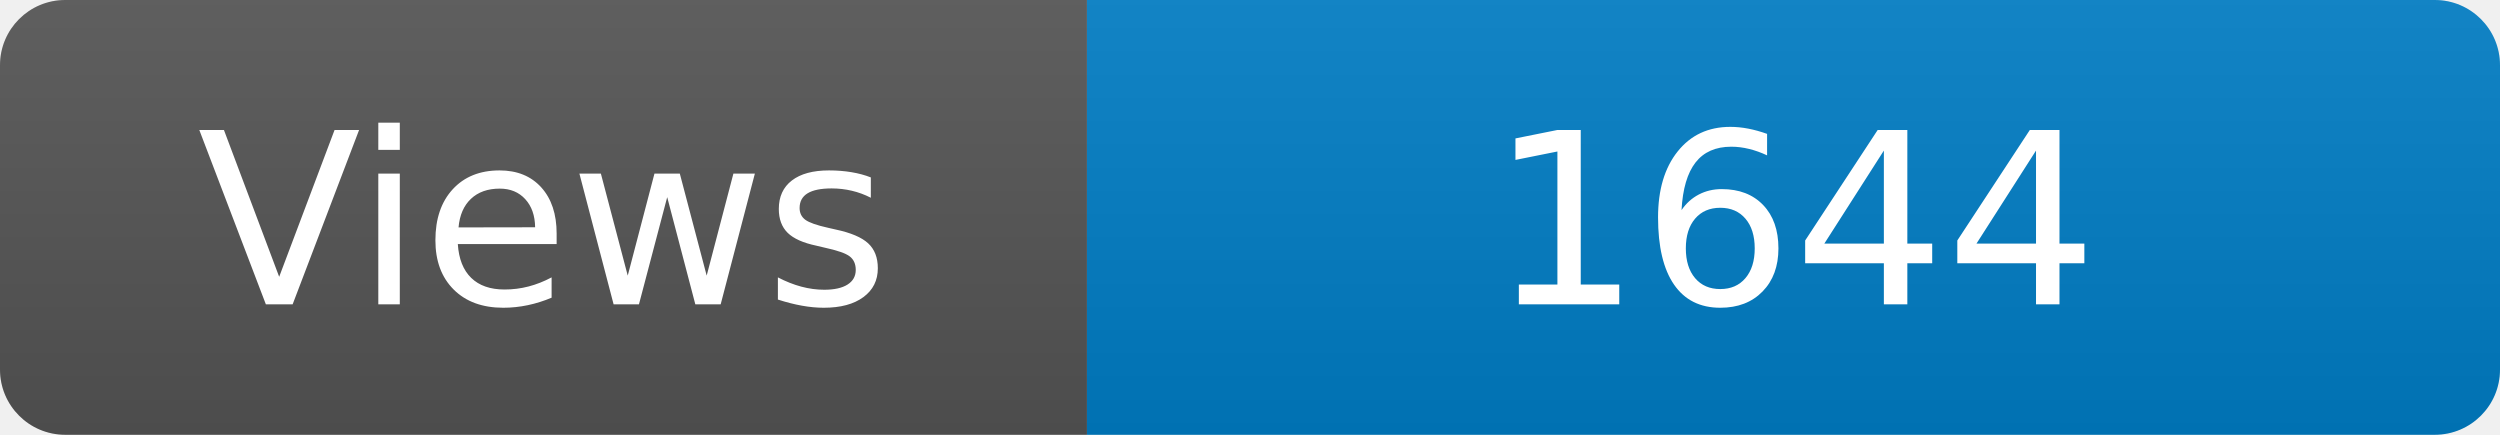
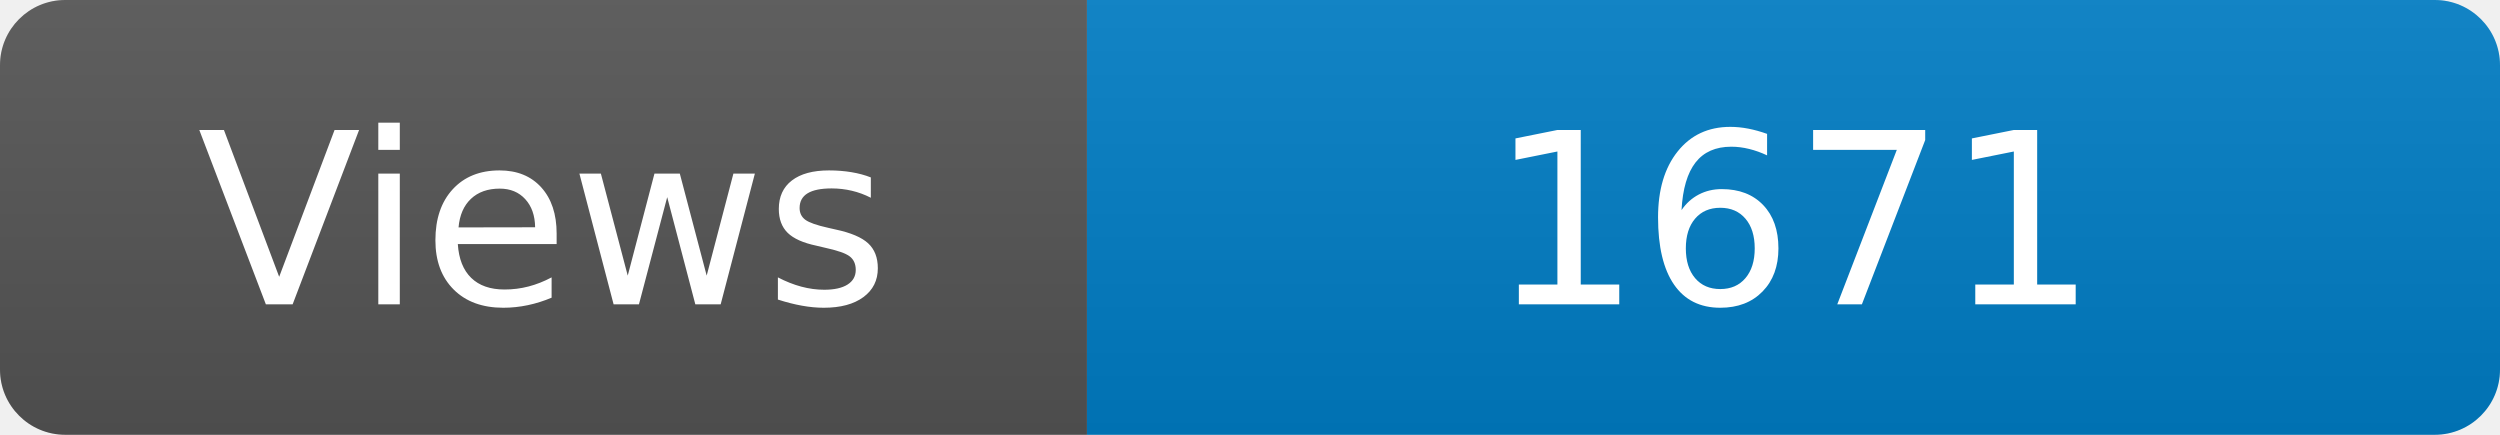
<svg xmlns="http://www.w3.org/2000/svg" width="115" height="20" role="img" aria-label="Maintained?: yes">
  <linearGradient id="s" x2="0" y2="100%">
    <stop offset="0" stop-color="#bbb" stop-opacity=".1" />
    <stop offset="1" stop-opacity=".1" />
  </linearGradient>
  <clipPath id="r">
    <rect width="115" height="20" rx="3" fill="#fff" />
  </clipPath>
  <g clip-path="url(#r)">
    <rect width="50" height="20" fill="#555" />
    <rect x="50" width="160" height="20" fill="#007ec6" />
    <rect width="115" height="20" fill="url(#s)" />
  </g>
  <g fill="#fff" text-anchor="middle" font-family="Verdana,Geneva,DejaVu Sans,sans-serif" font-size="110">
    <text x="250" y="140" transform="scale(.1)" fill="#fff">Views</text>
-     <text x="825" y="140" transform="scale(.1)" fill="#fff">1644</text>
+     <text x="825" y="140" transform="scale(.1)" fill="#fff">1671</text>
  </g>
</svg>
